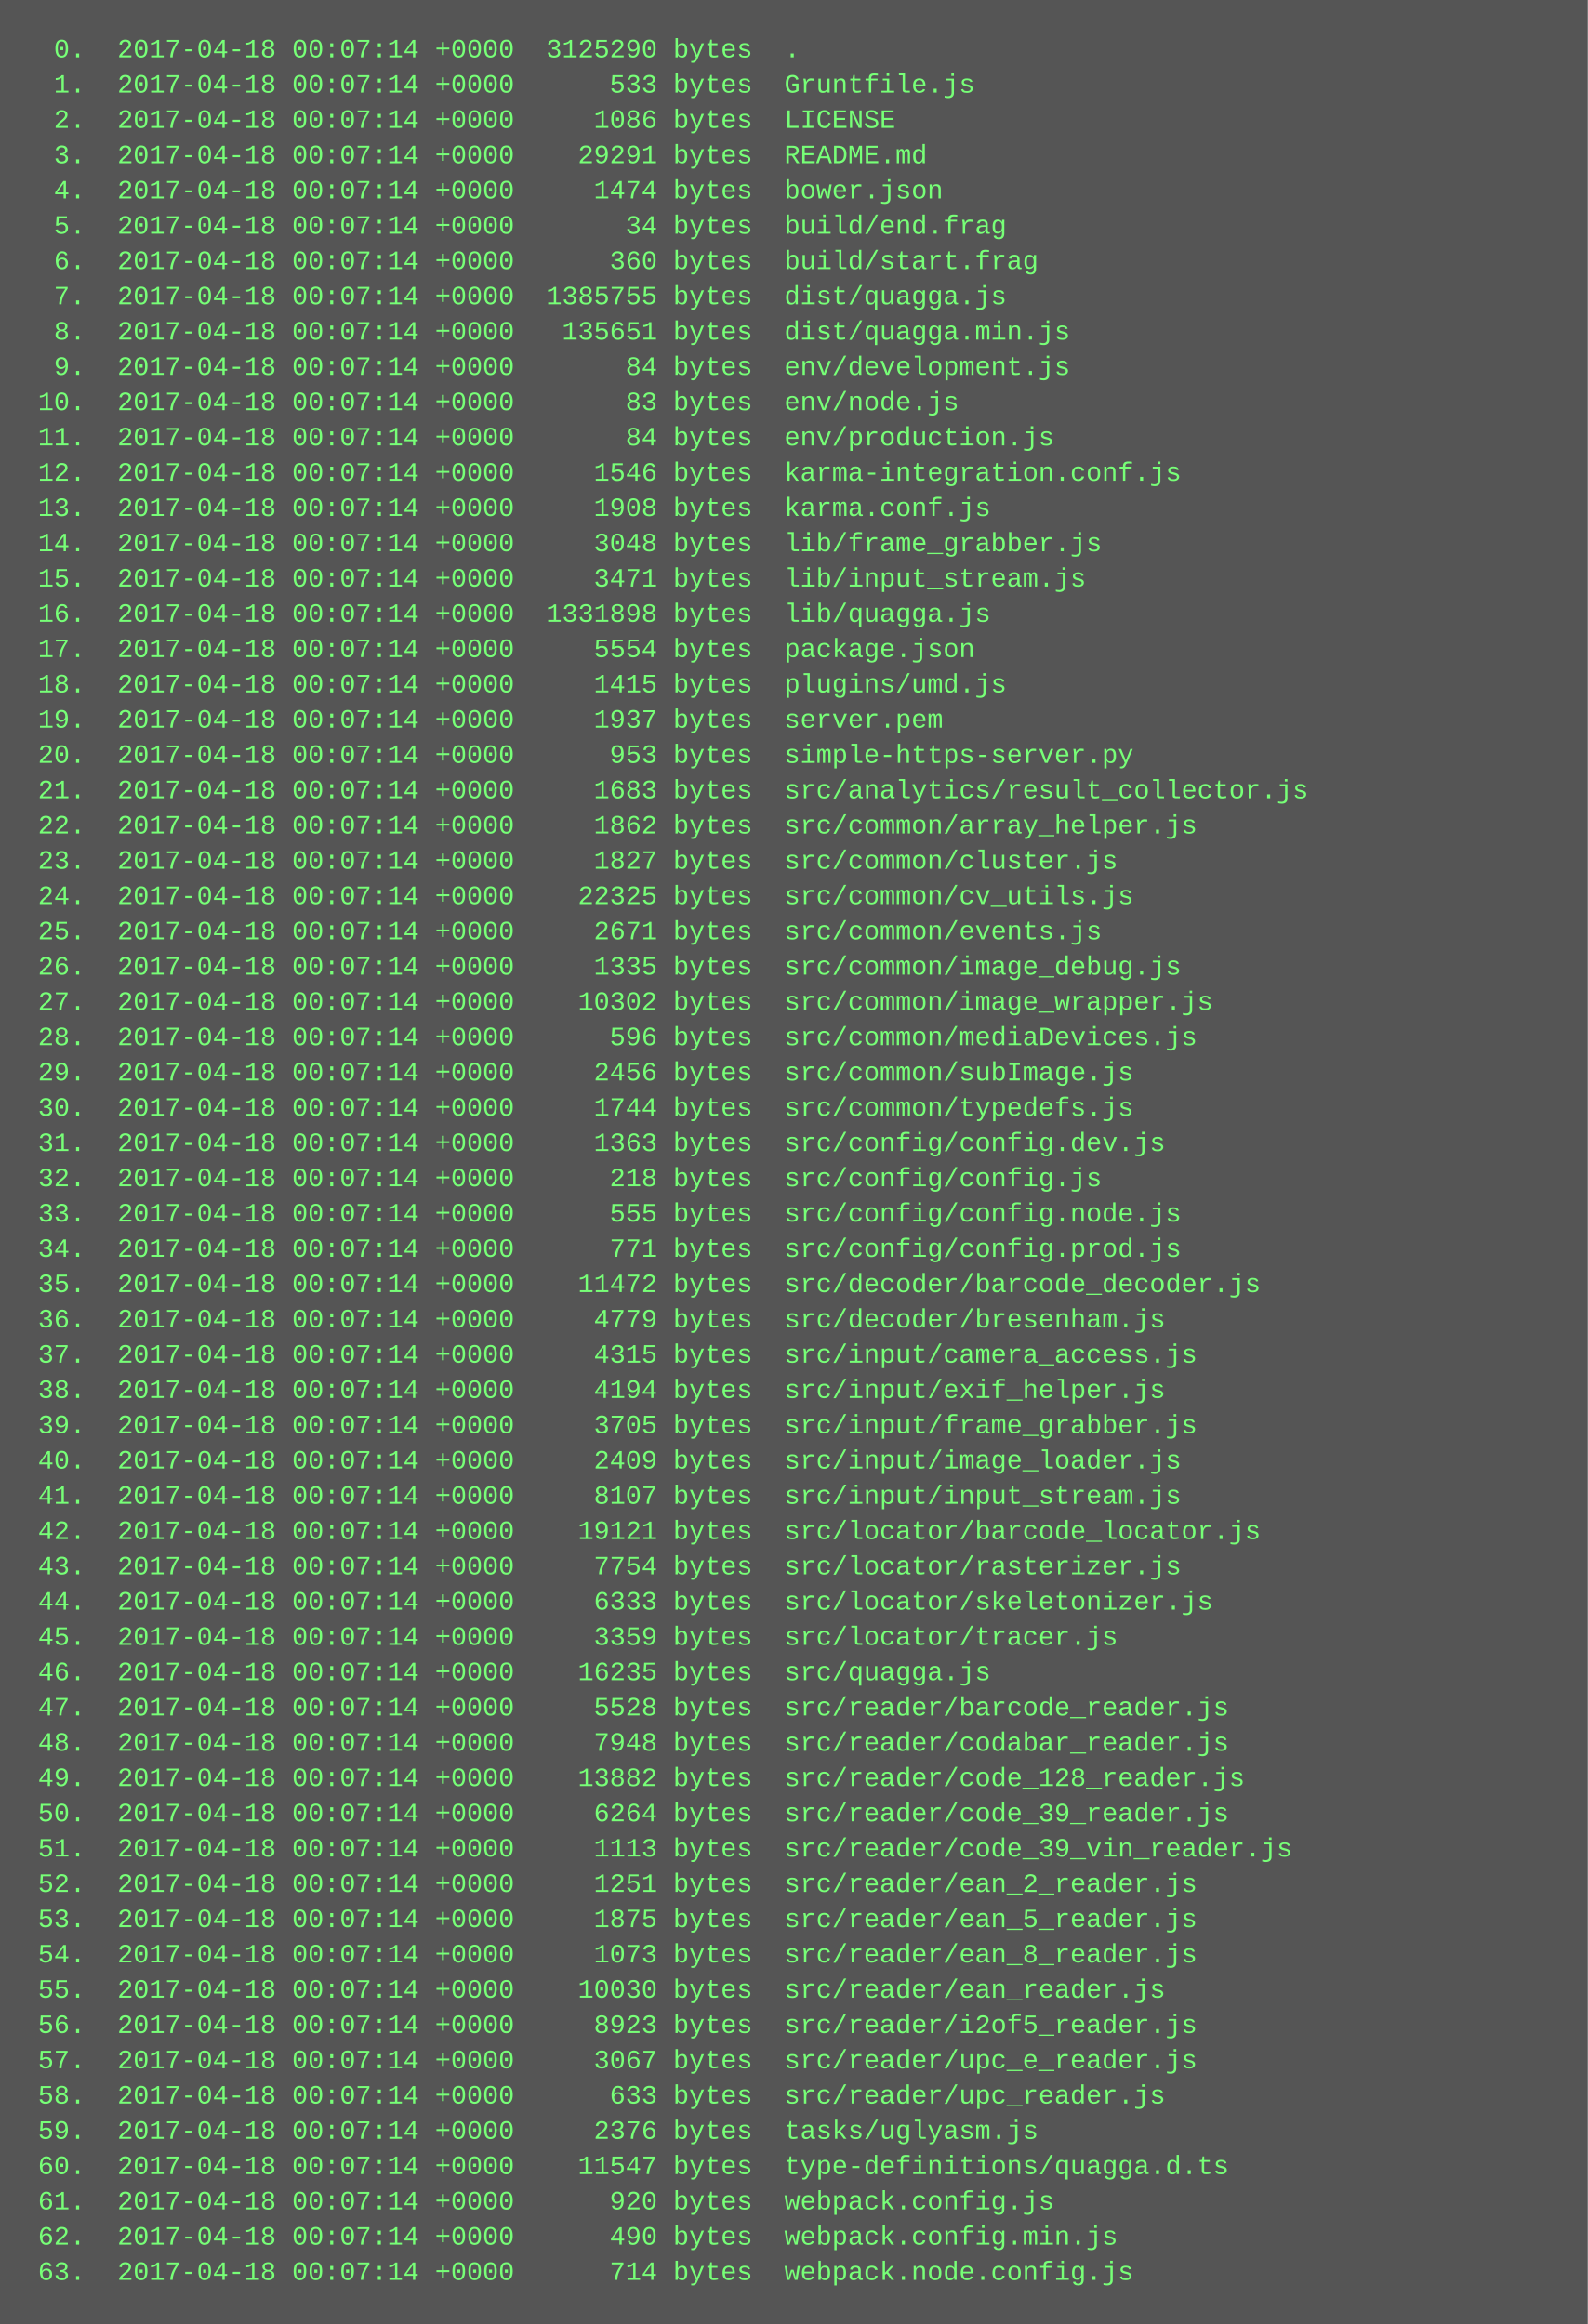
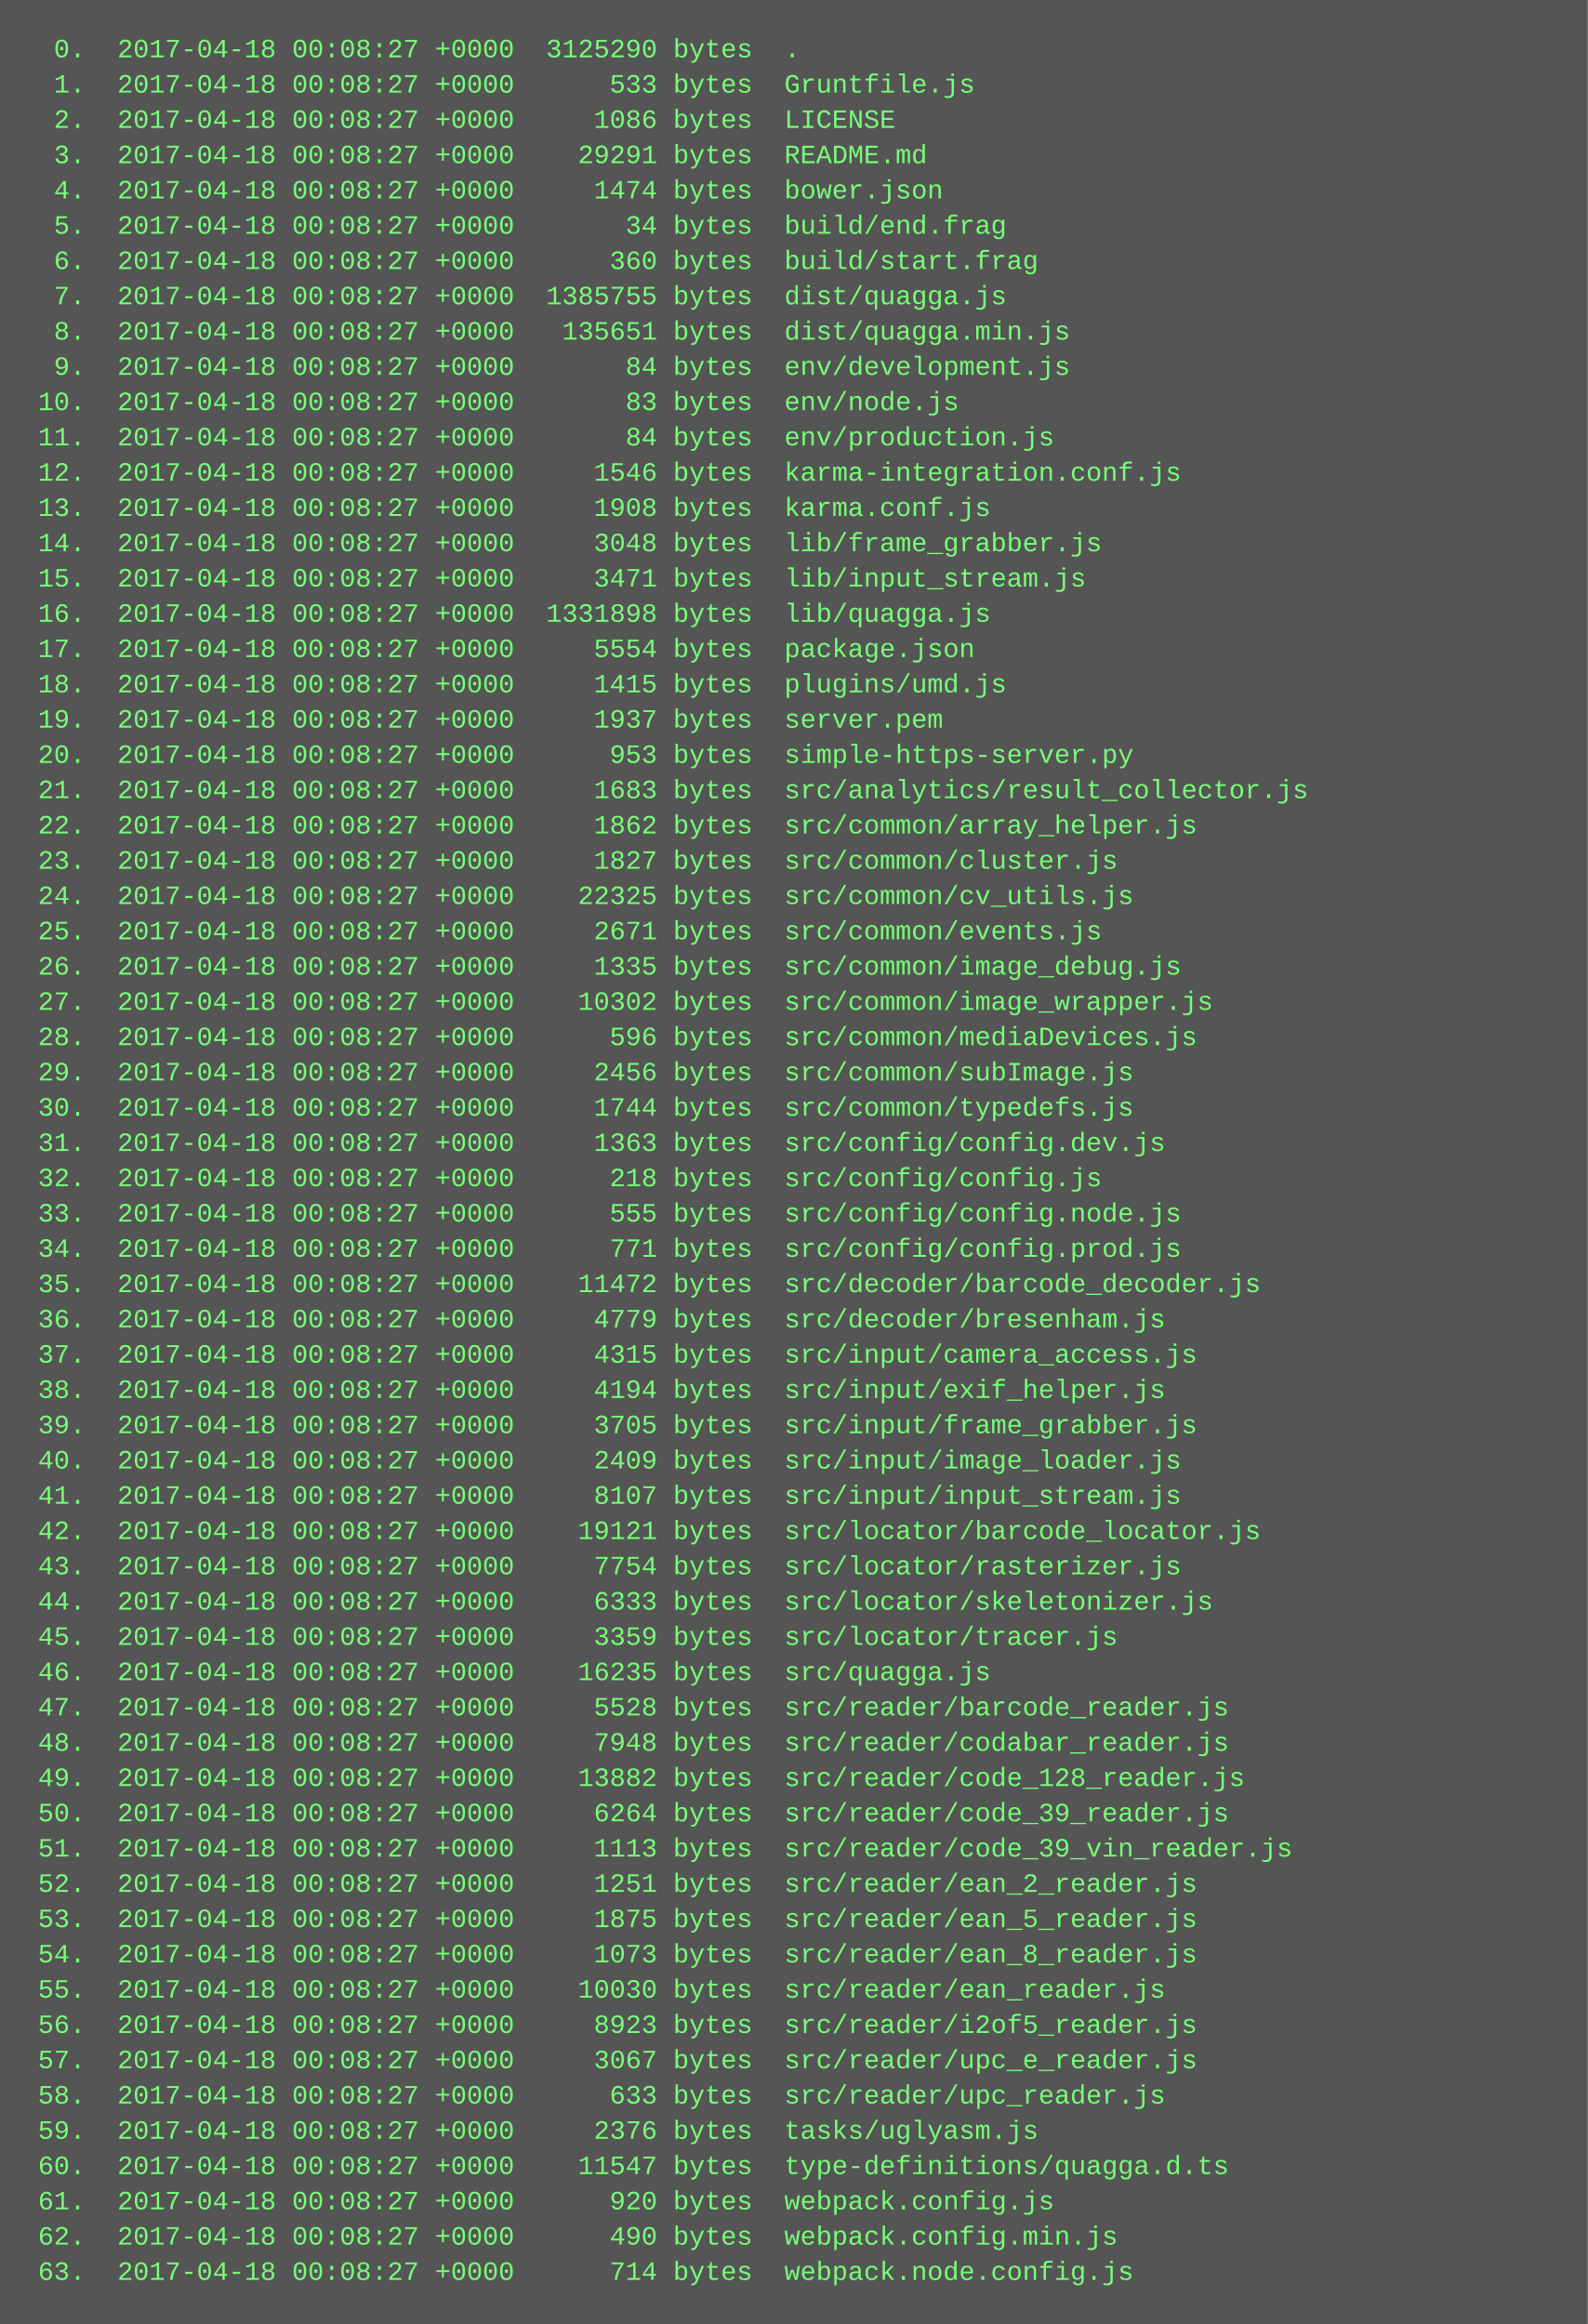
<svg xmlns="http://www.w3.org/2000/svg" height="1054" width="720">
  <rect height="1054" fill="#555" width="720" />
  <text fill="#7f7" font-family="Courier New" font-size="12" xml:space="preserve">
-     <tspan x="10" y="26">  0.  2017-04-18 00:07:14 +0000  3125290 bytes  .</tspan>
-     <tspan x="10" y="42">  1.  2017-04-18 00:07:14 +0000      533 bytes  Gruntfile.js</tspan>
-     <tspan x="10" y="58">  2.  2017-04-18 00:07:14 +0000     1086 bytes  LICENSE</tspan>
-     <tspan x="10" y="74">  3.  2017-04-18 00:07:14 +0000    29291 bytes  README.md</tspan>
-     <tspan x="10" y="90">  4.  2017-04-18 00:07:14 +0000     1474 bytes  bower.json</tspan>
-     <tspan x="10" y="106">  5.  2017-04-18 00:07:14 +0000       34 bytes  build/end.frag</tspan>
-     <tspan x="10" y="122">  6.  2017-04-18 00:07:14 +0000      360 bytes  build/start.frag</tspan>
-     <tspan x="10" y="138">  7.  2017-04-18 00:07:14 +0000  1385755 bytes  dist/quagga.js</tspan>
-     <tspan x="10" y="154">  8.  2017-04-18 00:07:14 +0000   135651 bytes  dist/quagga.min.js</tspan>
-     <tspan x="10" y="170">  9.  2017-04-18 00:07:14 +0000       84 bytes  env/development.js</tspan>
-     <tspan x="10" y="186"> 10.  2017-04-18 00:07:14 +0000       83 bytes  env/node.js</tspan>
-     <tspan x="10" y="202"> 11.  2017-04-18 00:07:14 +0000       84 bytes  env/production.js</tspan>
-     <tspan x="10" y="218"> 12.  2017-04-18 00:07:14 +0000     1546 bytes  karma-integration.conf.js</tspan>
-     <tspan x="10" y="234"> 13.  2017-04-18 00:07:14 +0000     1908 bytes  karma.conf.js</tspan>
-     <tspan x="10" y="250"> 14.  2017-04-18 00:07:14 +0000     3048 bytes  lib/frame_grabber.js</tspan>
-     <tspan x="10" y="266"> 15.  2017-04-18 00:07:14 +0000     3471 bytes  lib/input_stream.js</tspan>
-     <tspan x="10" y="282"> 16.  2017-04-18 00:07:14 +0000  1331898 bytes  lib/quagga.js</tspan>
-     <tspan x="10" y="298"> 17.  2017-04-18 00:07:14 +0000     5554 bytes  package.json</tspan>
-     <tspan x="10" y="314"> 18.  2017-04-18 00:07:14 +0000     1415 bytes  plugins/umd.js</tspan>
-     <tspan x="10" y="330"> 19.  2017-04-18 00:07:14 +0000     1937 bytes  server.pem</tspan>
-     <tspan x="10" y="346"> 20.  2017-04-18 00:07:14 +0000      953 bytes  simple-https-server.py</tspan>
-     <tspan x="10" y="362"> 21.  2017-04-18 00:07:14 +0000     1683 bytes  src/analytics/result_collector.js</tspan>
-     <tspan x="10" y="378"> 22.  2017-04-18 00:07:14 +0000     1862 bytes  src/common/array_helper.js</tspan>
-     <tspan x="10" y="394"> 23.  2017-04-18 00:07:14 +0000     1827 bytes  src/common/cluster.js</tspan>
-     <tspan x="10" y="410"> 24.  2017-04-18 00:07:14 +0000    22325 bytes  src/common/cv_utils.js</tspan>
-     <tspan x="10" y="426"> 25.  2017-04-18 00:07:14 +0000     2671 bytes  src/common/events.js</tspan>
-     <tspan x="10" y="442"> 26.  2017-04-18 00:07:14 +0000     1335 bytes  src/common/image_debug.js</tspan>
-     <tspan x="10" y="458"> 27.  2017-04-18 00:07:14 +0000    10302 bytes  src/common/image_wrapper.js</tspan>
-     <tspan x="10" y="474"> 28.  2017-04-18 00:07:14 +0000      596 bytes  src/common/mediaDevices.js</tspan>
-     <tspan x="10" y="490"> 29.  2017-04-18 00:07:14 +0000     2456 bytes  src/common/subImage.js</tspan>
-     <tspan x="10" y="506"> 30.  2017-04-18 00:07:14 +0000     1744 bytes  src/common/typedefs.js</tspan>
-     <tspan x="10" y="522"> 31.  2017-04-18 00:07:14 +0000     1363 bytes  src/config/config.dev.js</tspan>
-     <tspan x="10" y="538"> 32.  2017-04-18 00:07:14 +0000      218 bytes  src/config/config.js</tspan>
-     <tspan x="10" y="554"> 33.  2017-04-18 00:07:14 +0000      555 bytes  src/config/config.node.js</tspan>
-     <tspan x="10" y="570"> 34.  2017-04-18 00:07:14 +0000      771 bytes  src/config/config.prod.js</tspan>
-     <tspan x="10" y="586"> 35.  2017-04-18 00:07:14 +0000    11472 bytes  src/decoder/barcode_decoder.js</tspan>
-     <tspan x="10" y="602"> 36.  2017-04-18 00:07:14 +0000     4779 bytes  src/decoder/bresenham.js</tspan>
-     <tspan x="10" y="618"> 37.  2017-04-18 00:07:14 +0000     4315 bytes  src/input/camera_access.js</tspan>
-     <tspan x="10" y="634"> 38.  2017-04-18 00:07:14 +0000     4194 bytes  src/input/exif_helper.js</tspan>
-     <tspan x="10" y="650"> 39.  2017-04-18 00:07:14 +0000     3705 bytes  src/input/frame_grabber.js</tspan>
-     <tspan x="10" y="666"> 40.  2017-04-18 00:07:14 +0000     2409 bytes  src/input/image_loader.js</tspan>
-     <tspan x="10" y="682"> 41.  2017-04-18 00:07:14 +0000     8107 bytes  src/input/input_stream.js</tspan>
-     <tspan x="10" y="698"> 42.  2017-04-18 00:07:14 +0000    19121 bytes  src/locator/barcode_locator.js</tspan>
-     <tspan x="10" y="714"> 43.  2017-04-18 00:07:14 +0000     7754 bytes  src/locator/rasterizer.js</tspan>
-     <tspan x="10" y="730"> 44.  2017-04-18 00:07:14 +0000     6333 bytes  src/locator/skeletonizer.js</tspan>
-     <tspan x="10" y="746"> 45.  2017-04-18 00:07:14 +0000     3359 bytes  src/locator/tracer.js</tspan>
-     <tspan x="10" y="762"> 46.  2017-04-18 00:07:14 +0000    16235 bytes  src/quagga.js</tspan>
-     <tspan x="10" y="778"> 47.  2017-04-18 00:07:14 +0000     5528 bytes  src/reader/barcode_reader.js</tspan>
-     <tspan x="10" y="794"> 48.  2017-04-18 00:07:14 +0000     7948 bytes  src/reader/codabar_reader.js</tspan>
-     <tspan x="10" y="810"> 49.  2017-04-18 00:07:14 +0000    13882 bytes  src/reader/code_128_reader.js</tspan>
-     <tspan x="10" y="826"> 50.  2017-04-18 00:07:14 +0000     6264 bytes  src/reader/code_39_reader.js</tspan>
-     <tspan x="10" y="842"> 51.  2017-04-18 00:07:14 +0000     1113 bytes  src/reader/code_39_vin_reader.js</tspan>
-     <tspan x="10" y="858"> 52.  2017-04-18 00:07:14 +0000     1251 bytes  src/reader/ean_2_reader.js</tspan>
-     <tspan x="10" y="874"> 53.  2017-04-18 00:07:14 +0000     1875 bytes  src/reader/ean_5_reader.js</tspan>
-     <tspan x="10" y="890"> 54.  2017-04-18 00:07:14 +0000     1073 bytes  src/reader/ean_8_reader.js</tspan>
-     <tspan x="10" y="906"> 55.  2017-04-18 00:07:14 +0000    10030 bytes  src/reader/ean_reader.js</tspan>
-     <tspan x="10" y="922"> 56.  2017-04-18 00:07:14 +0000     8923 bytes  src/reader/i2of5_reader.js</tspan>
-     <tspan x="10" y="938"> 57.  2017-04-18 00:07:14 +0000     3067 bytes  src/reader/upc_e_reader.js</tspan>
-     <tspan x="10" y="954"> 58.  2017-04-18 00:07:14 +0000      633 bytes  src/reader/upc_reader.js</tspan>
-     <tspan x="10" y="970"> 59.  2017-04-18 00:07:14 +0000     2376 bytes  tasks/uglyasm.js</tspan>
-     <tspan x="10" y="986"> 60.  2017-04-18 00:07:14 +0000    11547 bytes  type-definitions/quagga.d.ts</tspan>
-     <tspan x="10" y="1002"> 61.  2017-04-18 00:07:14 +0000      920 bytes  webpack.config.js</tspan>
-     <tspan x="10" y="1018"> 62.  2017-04-18 00:07:14 +0000      490 bytes  webpack.config.min.js</tspan>
-     <tspan x="10" y="1034"> 63.  2017-04-18 00:07:14 +0000      714 bytes  webpack.node.config.js</tspan>
+     <tspan x="10" y="26">  0.  2017-04-18 00:08:27 +0000  3125290 bytes  .</tspan>
+     <tspan x="10" y="42">  1.  2017-04-18 00:08:27 +0000      533 bytes  Gruntfile.js</tspan>
+     <tspan x="10" y="58">  2.  2017-04-18 00:08:27 +0000     1086 bytes  LICENSE</tspan>
+     <tspan x="10" y="74">  3.  2017-04-18 00:08:27 +0000    29291 bytes  README.md</tspan>
+     <tspan x="10" y="90">  4.  2017-04-18 00:08:27 +0000     1474 bytes  bower.json</tspan>
+     <tspan x="10" y="106">  5.  2017-04-18 00:08:27 +0000       34 bytes  build/end.frag</tspan>
+     <tspan x="10" y="122">  6.  2017-04-18 00:08:27 +0000      360 bytes  build/start.frag</tspan>
+     <tspan x="10" y="138">  7.  2017-04-18 00:08:27 +0000  1385755 bytes  dist/quagga.js</tspan>
+     <tspan x="10" y="154">  8.  2017-04-18 00:08:27 +0000   135651 bytes  dist/quagga.min.js</tspan>
+     <tspan x="10" y="170">  9.  2017-04-18 00:08:27 +0000       84 bytes  env/development.js</tspan>
+     <tspan x="10" y="186"> 10.  2017-04-18 00:08:27 +0000       83 bytes  env/node.js</tspan>
+     <tspan x="10" y="202"> 11.  2017-04-18 00:08:27 +0000       84 bytes  env/production.js</tspan>
+     <tspan x="10" y="218"> 12.  2017-04-18 00:08:27 +0000     1546 bytes  karma-integration.conf.js</tspan>
+     <tspan x="10" y="234"> 13.  2017-04-18 00:08:27 +0000     1908 bytes  karma.conf.js</tspan>
+     <tspan x="10" y="250"> 14.  2017-04-18 00:08:27 +0000     3048 bytes  lib/frame_grabber.js</tspan>
+     <tspan x="10" y="266"> 15.  2017-04-18 00:08:27 +0000     3471 bytes  lib/input_stream.js</tspan>
+     <tspan x="10" y="282"> 16.  2017-04-18 00:08:27 +0000  1331898 bytes  lib/quagga.js</tspan>
+     <tspan x="10" y="298"> 17.  2017-04-18 00:08:27 +0000     5554 bytes  package.json</tspan>
+     <tspan x="10" y="314"> 18.  2017-04-18 00:08:27 +0000     1415 bytes  plugins/umd.js</tspan>
+     <tspan x="10" y="330"> 19.  2017-04-18 00:08:27 +0000     1937 bytes  server.pem</tspan>
+     <tspan x="10" y="346"> 20.  2017-04-18 00:08:27 +0000      953 bytes  simple-https-server.py</tspan>
+     <tspan x="10" y="362"> 21.  2017-04-18 00:08:27 +0000     1683 bytes  src/analytics/result_collector.js</tspan>
+     <tspan x="10" y="378"> 22.  2017-04-18 00:08:27 +0000     1862 bytes  src/common/array_helper.js</tspan>
+     <tspan x="10" y="394"> 23.  2017-04-18 00:08:27 +0000     1827 bytes  src/common/cluster.js</tspan>
+     <tspan x="10" y="410"> 24.  2017-04-18 00:08:27 +0000    22325 bytes  src/common/cv_utils.js</tspan>
+     <tspan x="10" y="426"> 25.  2017-04-18 00:08:27 +0000     2671 bytes  src/common/events.js</tspan>
+     <tspan x="10" y="442"> 26.  2017-04-18 00:08:27 +0000     1335 bytes  src/common/image_debug.js</tspan>
+     <tspan x="10" y="458"> 27.  2017-04-18 00:08:27 +0000    10302 bytes  src/common/image_wrapper.js</tspan>
+     <tspan x="10" y="474"> 28.  2017-04-18 00:08:27 +0000      596 bytes  src/common/mediaDevices.js</tspan>
+     <tspan x="10" y="490"> 29.  2017-04-18 00:08:27 +0000     2456 bytes  src/common/subImage.js</tspan>
+     <tspan x="10" y="506"> 30.  2017-04-18 00:08:27 +0000     1744 bytes  src/common/typedefs.js</tspan>
+     <tspan x="10" y="522"> 31.  2017-04-18 00:08:27 +0000     1363 bytes  src/config/config.dev.js</tspan>
+     <tspan x="10" y="538"> 32.  2017-04-18 00:08:27 +0000      218 bytes  src/config/config.js</tspan>
+     <tspan x="10" y="554"> 33.  2017-04-18 00:08:27 +0000      555 bytes  src/config/config.node.js</tspan>
+     <tspan x="10" y="570"> 34.  2017-04-18 00:08:27 +0000      771 bytes  src/config/config.prod.js</tspan>
+     <tspan x="10" y="586"> 35.  2017-04-18 00:08:27 +0000    11472 bytes  src/decoder/barcode_decoder.js</tspan>
+     <tspan x="10" y="602"> 36.  2017-04-18 00:08:27 +0000     4779 bytes  src/decoder/bresenham.js</tspan>
+     <tspan x="10" y="618"> 37.  2017-04-18 00:08:27 +0000     4315 bytes  src/input/camera_access.js</tspan>
+     <tspan x="10" y="634"> 38.  2017-04-18 00:08:27 +0000     4194 bytes  src/input/exif_helper.js</tspan>
+     <tspan x="10" y="650"> 39.  2017-04-18 00:08:27 +0000     3705 bytes  src/input/frame_grabber.js</tspan>
+     <tspan x="10" y="666"> 40.  2017-04-18 00:08:27 +0000     2409 bytes  src/input/image_loader.js</tspan>
+     <tspan x="10" y="682"> 41.  2017-04-18 00:08:27 +0000     8107 bytes  src/input/input_stream.js</tspan>
+     <tspan x="10" y="698"> 42.  2017-04-18 00:08:27 +0000    19121 bytes  src/locator/barcode_locator.js</tspan>
+     <tspan x="10" y="714"> 43.  2017-04-18 00:08:27 +0000     7754 bytes  src/locator/rasterizer.js</tspan>
+     <tspan x="10" y="730"> 44.  2017-04-18 00:08:27 +0000     6333 bytes  src/locator/skeletonizer.js</tspan>
+     <tspan x="10" y="746"> 45.  2017-04-18 00:08:27 +0000     3359 bytes  src/locator/tracer.js</tspan>
+     <tspan x="10" y="762"> 46.  2017-04-18 00:08:27 +0000    16235 bytes  src/quagga.js</tspan>
+     <tspan x="10" y="778"> 47.  2017-04-18 00:08:27 +0000     5528 bytes  src/reader/barcode_reader.js</tspan>
+     <tspan x="10" y="794"> 48.  2017-04-18 00:08:27 +0000     7948 bytes  src/reader/codabar_reader.js</tspan>
+     <tspan x="10" y="810"> 49.  2017-04-18 00:08:27 +0000    13882 bytes  src/reader/code_128_reader.js</tspan>
+     <tspan x="10" y="826"> 50.  2017-04-18 00:08:27 +0000     6264 bytes  src/reader/code_39_reader.js</tspan>
+     <tspan x="10" y="842"> 51.  2017-04-18 00:08:27 +0000     1113 bytes  src/reader/code_39_vin_reader.js</tspan>
+     <tspan x="10" y="858"> 52.  2017-04-18 00:08:27 +0000     1251 bytes  src/reader/ean_2_reader.js</tspan>
+     <tspan x="10" y="874"> 53.  2017-04-18 00:08:27 +0000     1875 bytes  src/reader/ean_5_reader.js</tspan>
+     <tspan x="10" y="890"> 54.  2017-04-18 00:08:27 +0000     1073 bytes  src/reader/ean_8_reader.js</tspan>
+     <tspan x="10" y="906"> 55.  2017-04-18 00:08:27 +0000    10030 bytes  src/reader/ean_reader.js</tspan>
+     <tspan x="10" y="922"> 56.  2017-04-18 00:08:27 +0000     8923 bytes  src/reader/i2of5_reader.js</tspan>
+     <tspan x="10" y="938"> 57.  2017-04-18 00:08:27 +0000     3067 bytes  src/reader/upc_e_reader.js</tspan>
+     <tspan x="10" y="954"> 58.  2017-04-18 00:08:27 +0000      633 bytes  src/reader/upc_reader.js</tspan>
+     <tspan x="10" y="970"> 59.  2017-04-18 00:08:27 +0000     2376 bytes  tasks/uglyasm.js</tspan>
+     <tspan x="10" y="986"> 60.  2017-04-18 00:08:27 +0000    11547 bytes  type-definitions/quagga.d.ts</tspan>
+     <tspan x="10" y="1002"> 61.  2017-04-18 00:08:27 +0000      920 bytes  webpack.config.js</tspan>
+     <tspan x="10" y="1018"> 62.  2017-04-18 00:08:27 +0000      490 bytes  webpack.config.min.js</tspan>
+     <tspan x="10" y="1034"> 63.  2017-04-18 00:08:27 +0000      714 bytes  webpack.node.config.js</tspan>
  </text>
</svg>
